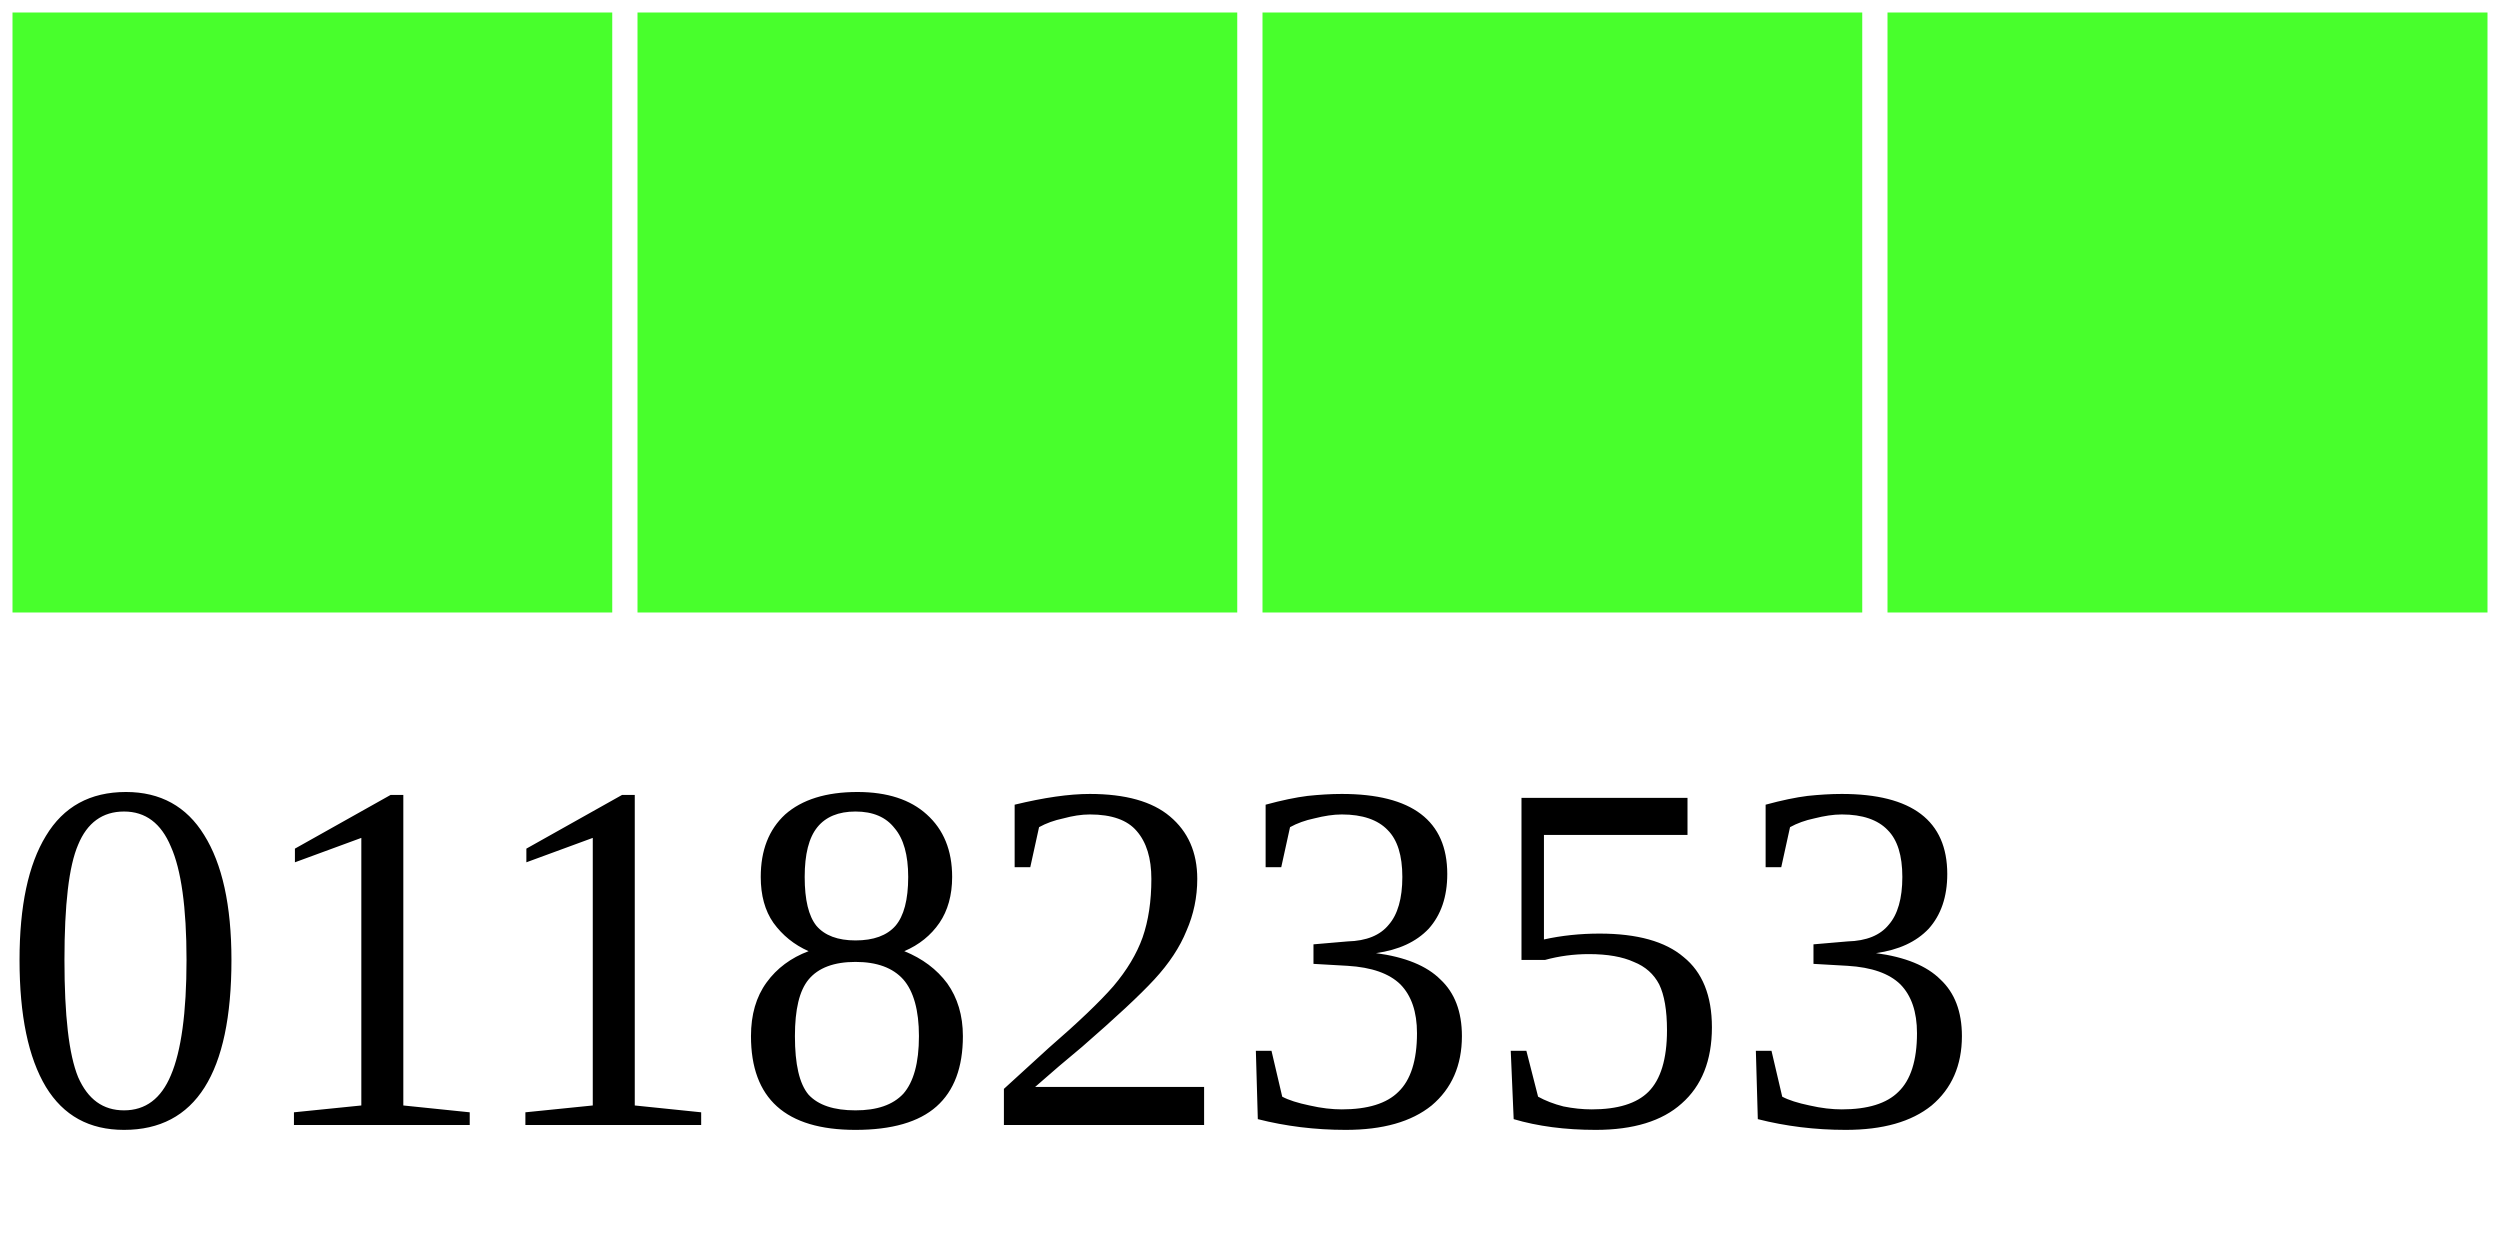
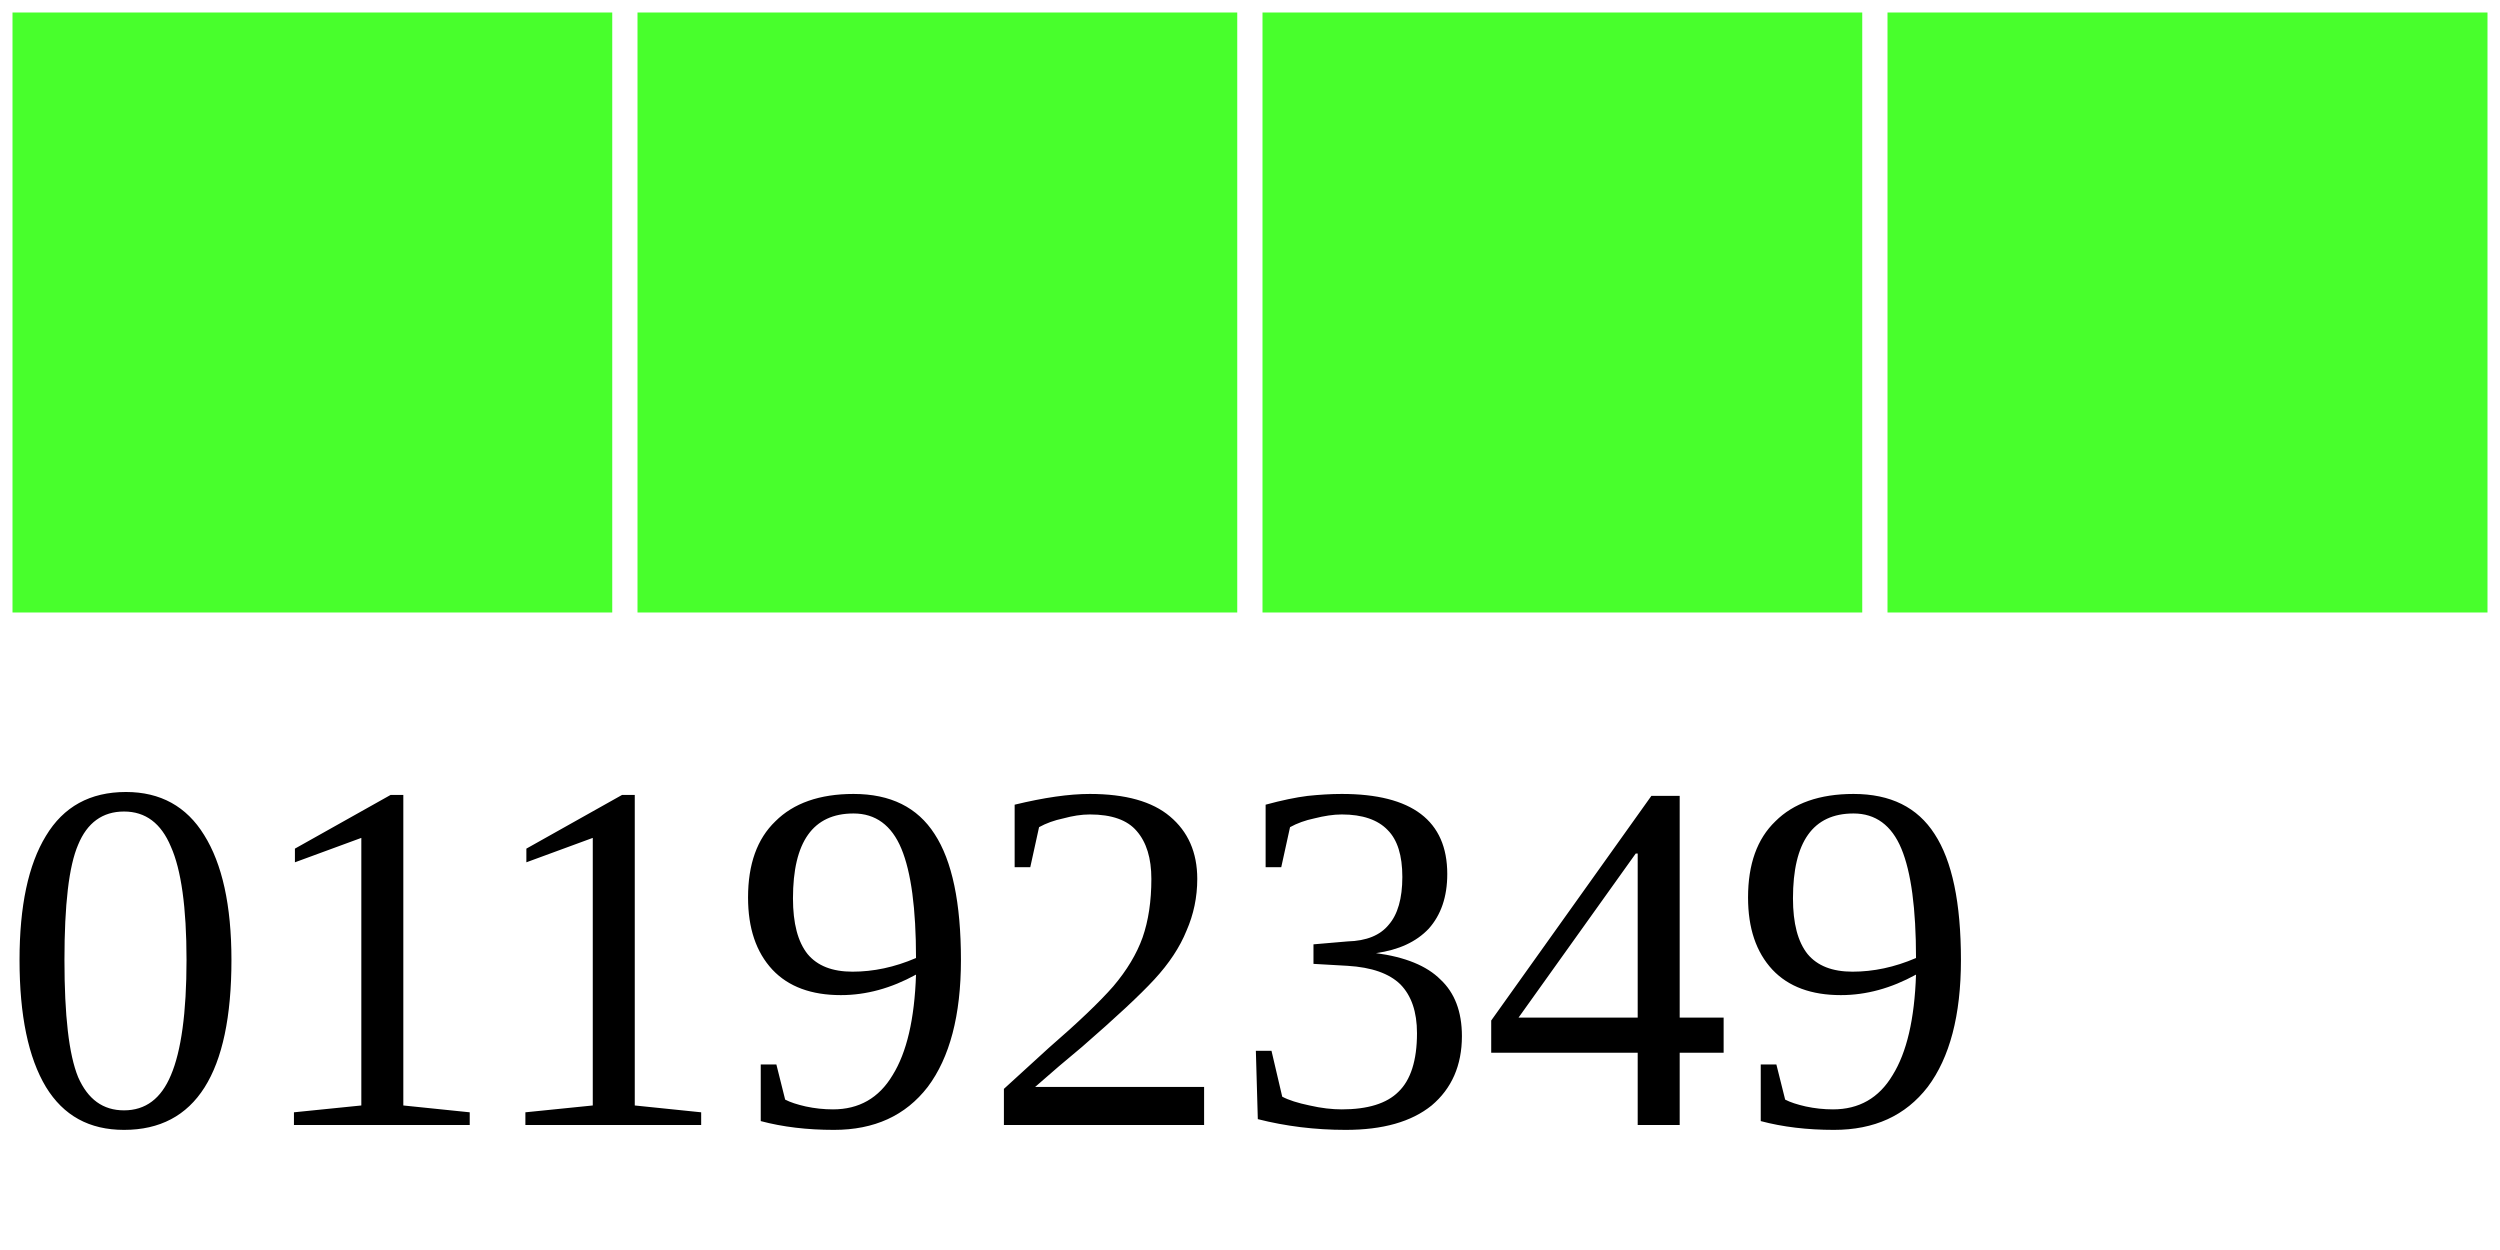
<svg xmlns="http://www.w3.org/2000/svg" width="40" height="20">
  <g>
    <rect width="10" height="10" style="fill:#48FF2C;stroke-width:0.4;stroke:rgb(255,255,255)" x="0" />
    <rect width="10" height="10" style="fill:#48FF2C;stroke-width:0.4;stroke:rgb(255,255,255)" x="10" />
    <rect width="10" height="10" style="fill:#48FF2C;stroke-width:0.4;stroke:rgb(255,255,255)" x="20" />
    <rect width="10" height="10" style="fill:#48FF2C;stroke-width:0.4;stroke:rgb(255,255,255)" x="30" />
-     <text x="0" y="18" fill="black" font-size="8">01182353</text>
+     <text x="0" y="18" fill="black" font-size="8">01192349</text>
  </g>
</svg>
